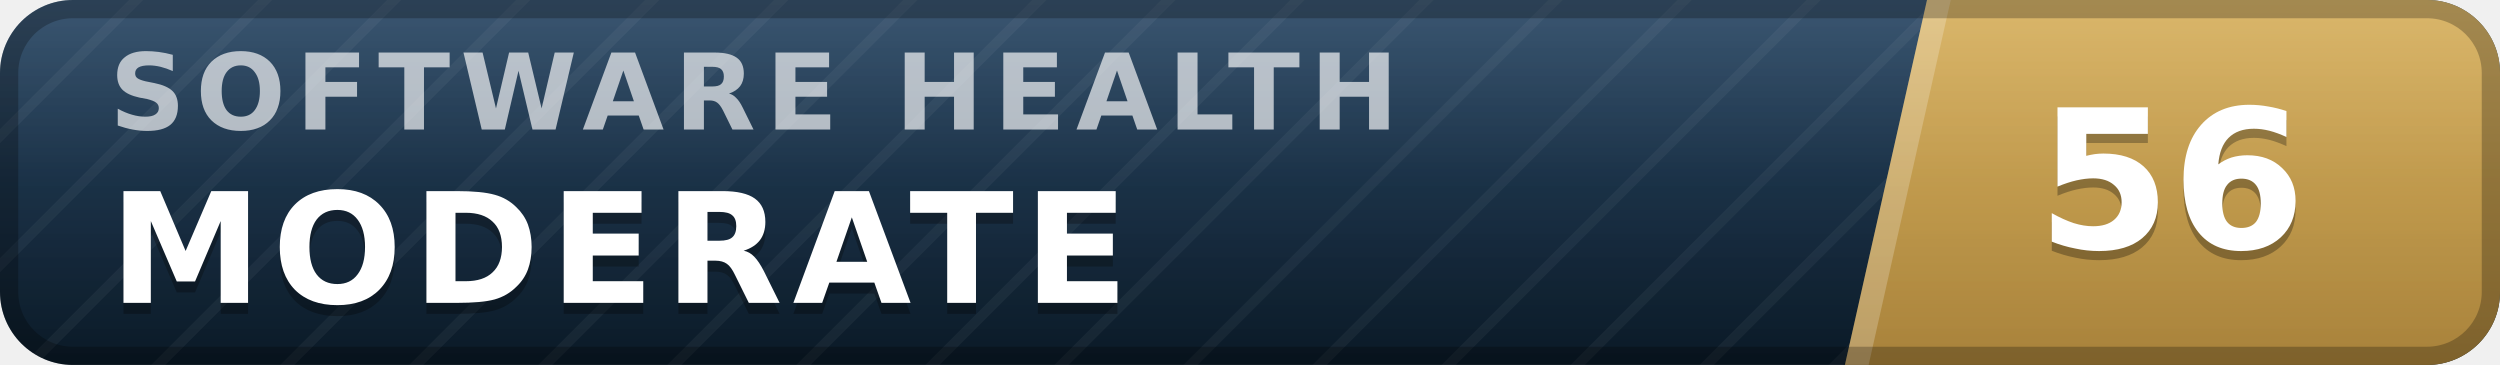
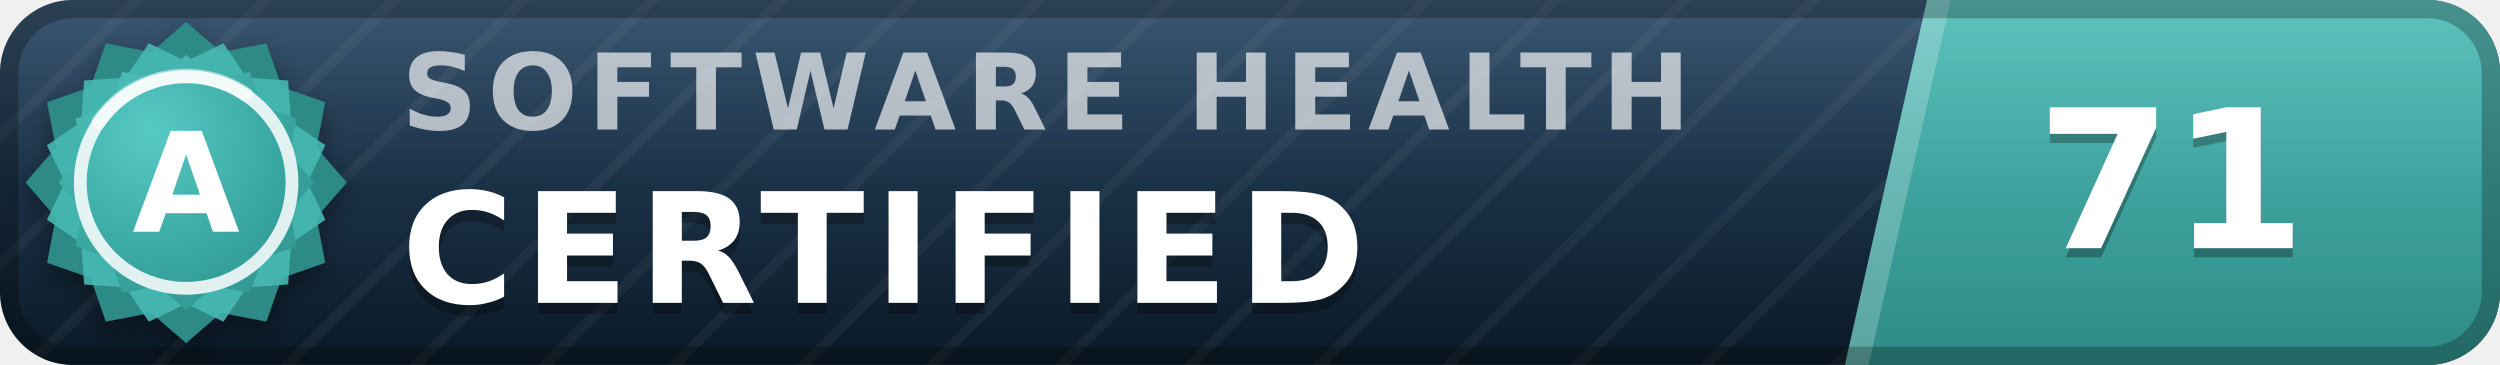
- <svg xmlns="http://www.w3.org/2000/svg" width="137" height="20" viewBox="0 0 137 20" role="img" aria-label="inspect.software software health index 56 of 100, moderate" font-family="Verdana,DejaVu Sans,Geneva,sans-serif">
+ <svg xmlns="http://www.w3.org/2000/svg" width="137" height="20" viewBox="0 0 137 20" role="img" aria-label="inspect.software software health index 71 of 100, certified (grade A)" font-family="Verdana,DejaVu Sans,Geneva,sans-serif">
  <defs>
    <linearGradient id="plate" x1="0" y1="0" x2="0" y2="1">
      <stop offset="0" stop-color="#1d3d5c" />
      <stop offset="1" stop-color="#0a1926" />
    </linearGradient>
    <linearGradient id="endplate" x1="0" y1="0" x2="0" y2="1">
-       <stop offset="0" stop-color="#d5ac55" />
-       <stop offset="1" stop-color="#a8823a" />
+       <stop offset="0" stop-color="#46b8b3" />
+       <stop offset="1" stop-color="#2d8a86" />
    </linearGradient>
    <linearGradient id="gloss" x1="0" y1="0" x2="0" y2="1">
      <stop offset="0" stop-color="#fff" stop-opacity=".13" />
      <stop offset=".5" stop-color="#fff" stop-opacity=".03" />
      <stop offset="1" stop-color="#fff" stop-opacity="0" />
    </linearGradient>
    <pattern id="guilloche" width="5" height="5" patternUnits="userSpaceOnUse" patternTransform="rotate(45)">
      <line x1="0" y1="0" x2="0" y2="5" stroke="#fff" stroke-opacity=".045" stroke-width="1.1" />
    </pattern>
    <clipPath id="rounded">
      <rect width="137" height="20" rx="4" />
    </clipPath>
+     <radialGradient id="sealFace" cx=".36" cy=".3" r=".95">
+       <stop offset="0" stop-color="#57c9c4" />
+       <stop offset=".55" stop-color="#38a6a1" />
+       <stop offset="1" stop-color="#2d8a86" />
+     </radialGradient>
+     <filter id="sealShadow" x="-40%" y="-40%" width="180%" height="180%">
+       <feDropShadow dx="0" dy="0.7" stdDeviation="0.7" flood-color="#000" flood-opacity="0.38" />
+     </filter>
  </defs>
  <g clip-path="url(#rounded)">
    <rect width="137" height="20" fill="url(#plate)" />
    <rect width="137" height="20" fill="url(#guilloche)" />
    <polygon points="105.6,0 137,0 137,20 101.1,20" fill="url(#endplate)" />
    <polygon points="105.6,0 106.9,0 102.4,20 101.1,20" fill="#fff" fill-opacity=".22" />
-     <text x="6.0" y="7.1" font-size="5.8" letter-spacing="0.55" fill="#fff" fill-opacity=".66" font-weight="bold" textLength="76.3" lengthAdjust="spacing">SOFTWARE HEALTH</text>
-     <text x="6.0" y="17.2" font-size="8.4" fill="#000" fill-opacity=".3" font-weight="bold" letter-spacing="0.55" textLength="59.5" lengthAdjust="spacing">MODERATE</text>
-     <text x="6.0" y="16.6" font-size="8.4" fill="#fff" font-weight="bold" letter-spacing="0.55" textLength="59.5" lengthAdjust="spacing">MODERATE</text>
-     <text x="119.0" y="14.1" font-size="10.6" fill="#000" fill-opacity=".3" font-weight="bold" text-anchor="middle">56</text>
-     <text x="119.0" y="13.6" font-size="10.6" fill="#fff" font-weight="bold" text-anchor="middle">56</text>
+     <text x="22.0" y="7.1" font-size="5.8" letter-spacing="0.55" fill="#fff" fill-opacity=".66" font-weight="bold" textLength="76.3" lengthAdjust="spacing">SOFTWARE HEALTH</text>
+     <text x="22.0" y="17.2" font-size="8.4" fill="#000" fill-opacity=".3" font-weight="bold" letter-spacing="0.55" textLength="57.7" lengthAdjust="spacing">CERTIFIED</text>
+     <text x="22.0" y="16.6" font-size="8.4" fill="#fff" font-weight="bold" letter-spacing="0.55" textLength="57.7" lengthAdjust="spacing">CERTIFIED</text>
+     <text x="119.0" y="14.1" font-size="10.6" fill="#000" fill-opacity=".3" font-weight="bold" text-anchor="middle">71</text>
+     <text x="119.0" y="13.6" font-size="10.6" fill="#fff" font-weight="bold" text-anchor="middle">71</text>
    <rect width="137" height="20" fill="url(#gloss)" />
  </g>
  <rect x=".5" y=".5" width="136" height="19" rx="3.5" fill="none" stroke="#000" stroke-opacity=".25" />
+   <g filter="url(#sealShadow)">
+     <path d="M10.20 1.20 L12.11 2.86 L14.60 2.38 L15.43 4.77 L17.82 5.60 L17.34 8.09 L19.00 10.00 L17.34 11.91 L17.82 14.40 L15.43 15.23 L14.60 17.62 L12.11 17.14 L10.20 18.80 L8.29 17.14 L5.80 17.62 L4.97 15.23 L2.58 14.40 L3.06 11.91 L1.40 10.00 L3.06 8.09 L2.58 5.60 L4.97 4.77 L5.80 2.38 L8.29 2.86 L10.20 1.20 Z" fill="#2d8a86" />
+   </g>
+   <path d="M12.24 2.37 L13.52 4.25 L15.79 4.41 L15.95 6.68 L17.83 7.96 L16.84 10.00 L17.83 12.04 L15.95 13.32 L15.79 15.59 L13.52 15.75 L12.24 17.63 L10.20 16.64 L8.16 17.63 L6.88 15.75 L4.61 15.59 L4.45 13.32 L2.57 12.04 L3.56 10.00 L2.57 7.96 L4.45 6.68 L4.61 4.41 L6.88 4.25 L8.16 2.37 L10.20 3.36 L12.24 2.37 Z" fill="#46b8b3" fill-opacity=".9" />
+   <path d="M10.20 3.00 L11.72 4.32 L13.70 3.94 L14.36 5.84 L16.26 6.50 L15.88 8.48 L17.20 10.00 L15.88 11.52 L16.26 13.50 L14.36 14.16 L13.70 16.06 L11.72 15.68 L10.20 17.00 L8.68 15.68 L6.70 16.06 L6.04 14.16 L4.14 13.50 L4.52 11.52 L3.20 10.00 L4.52 8.48 L4.14 6.50 L6.04 5.84 L6.70 3.94 L8.68 4.32 L10.20 3.00 Z" fill="url(#sealFace)" />
+   <circle cx="10.2" cy="10.0" r="5.8" fill="none" stroke="#fff" stroke-opacity=".85" stroke-width=".7" />
+   <path d="M5.4 6.7 A5.8 5.8 0 0 1 13.5 5.2" stroke="#fff" stroke-opacity=".5" stroke-width=".8" fill="none" stroke-linecap="round" />
+   <text x="10.2" y="12.7" font-size="7.6" fill="#fff" font-weight="bold" text-anchor="middle" letter-spacing=".2">A</text>
</svg>
